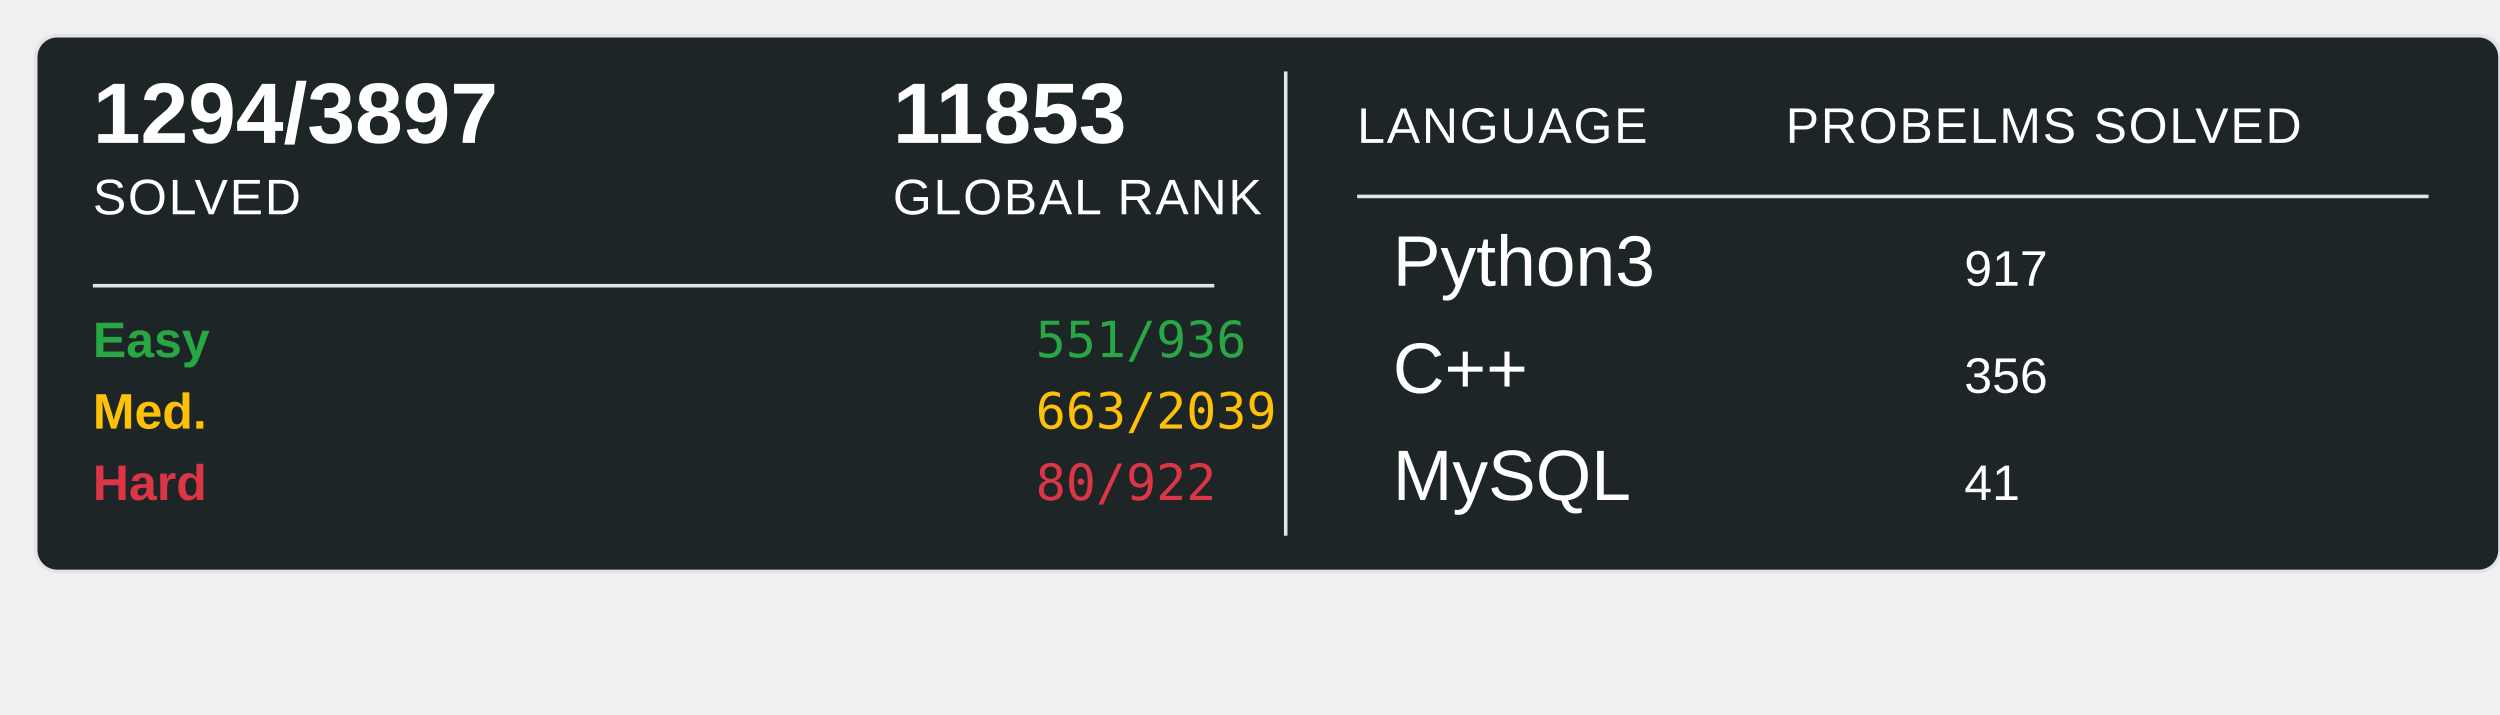
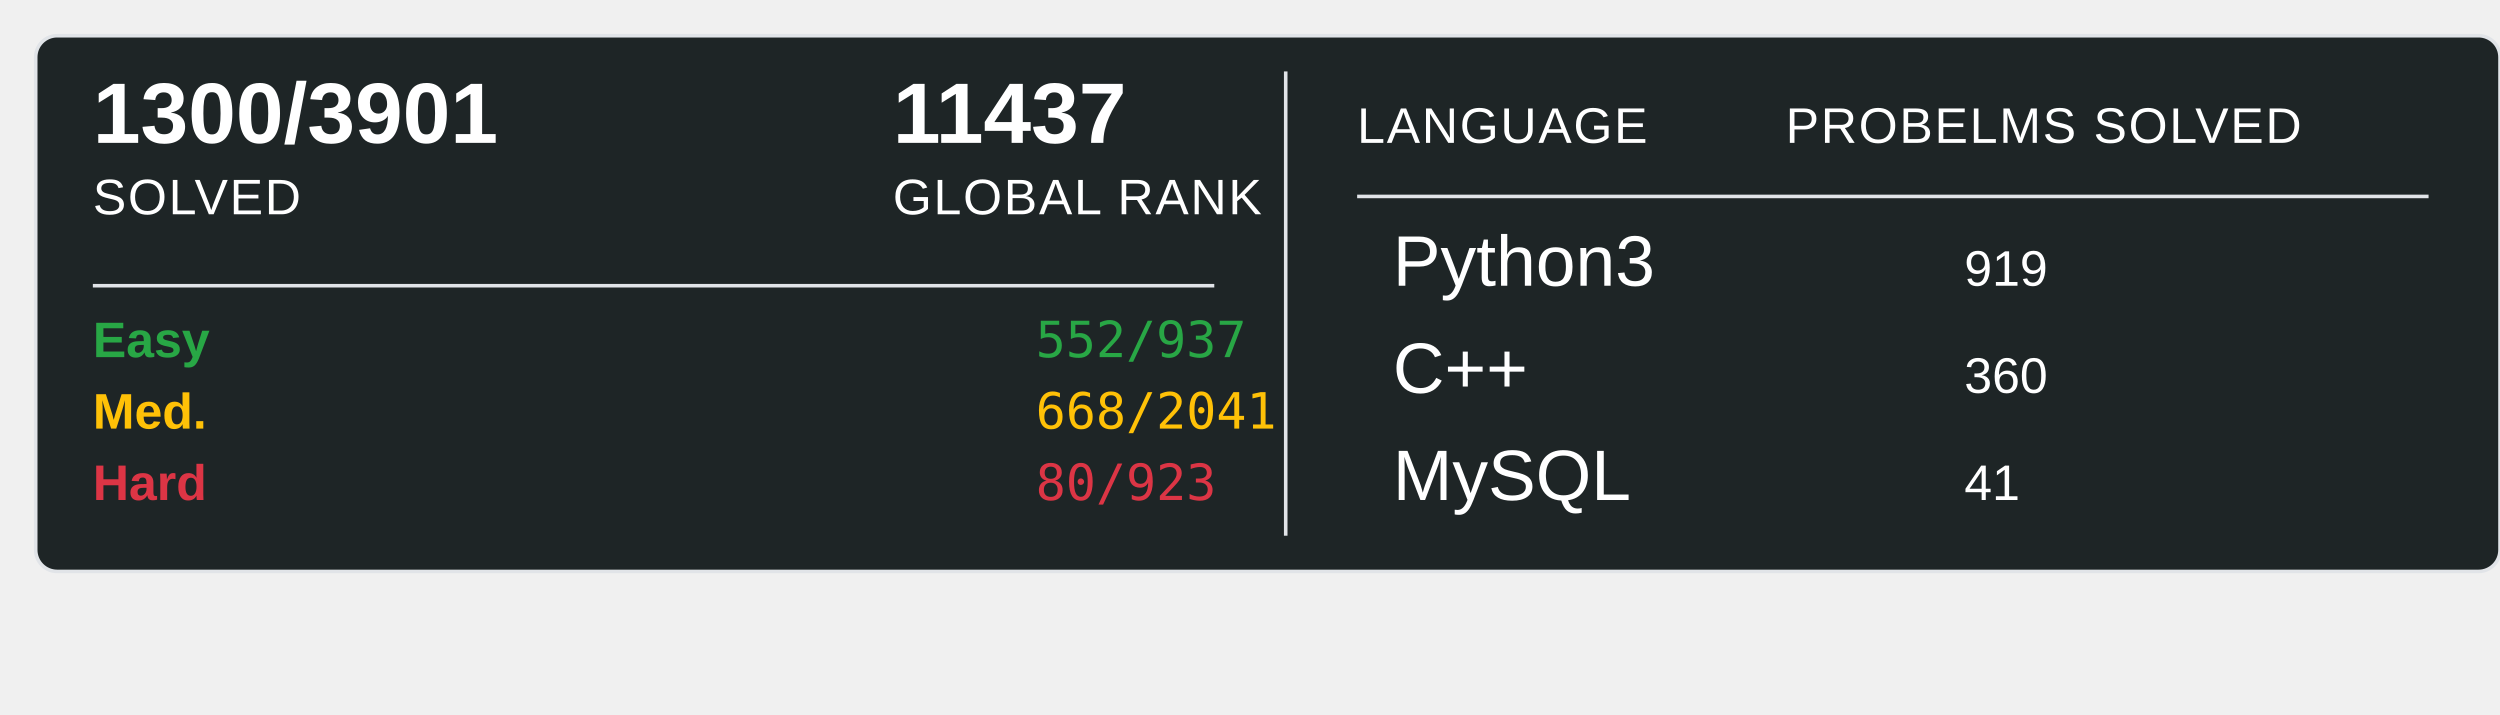
<svg xmlns="http://www.w3.org/2000/svg" width="700" height="200">
  <rect x="10" y="10" width="690" height="150" rx="6" ry="6" fill="#1E2526" stroke="#e1e4e8" stroke-width="1" />
-   <text x="26" y="40" font-family="Arial, sans-serif" font-size="24" font-weight="600" fill="#ffffff">1294/3897</text>
+   <text x="26" y="40" font-family="Arial, sans-serif" font-size="24" font-weight="600" fill="#ffffff">1300/3901</text>
  <text x="26" y="60" font-family="Arial, sans-serif" font-size="14" fill="#ffffff" text-transform="uppercase" letter-spacing="0.5">SOLVED</text>
-   <text x="250" y="40" font-family="Arial, sans-serif" font-size="24" font-weight="600" fill="#ffffff">11853</text>
+   <text x="250" y="40" font-family="Arial, sans-serif" font-size="24" font-weight="600" fill="#ffffff">11437</text>
  <text x="250" y="60" font-family="Arial, sans-serif" font-size="14" fill="#ffffff" text-transform="uppercase" letter-spacing="0.5">GLOBAL RANK</text>
  <line x1="26" y1="80" x2="340" y2="80" stroke="#e1e4e8" stroke-width="1" />
  <text x="26" y="100" font-family="Arial, sans-serif" font-size="14" font-weight="600" fill="#28a745">Easy</text>
-   <text x="290" y="100" font-family="monospace" font-size="14" fill="#28a745">551/936</text>
+   <text x="290" y="100" font-family="monospace" font-size="14" fill="#28a745">552/937</text>
  <text x="26" y="120" font-family="Arial, sans-serif" font-size="14" font-weight="600" fill="#ffc107">Med.</text>
-   <text x="290" y="120" font-family="monospace" font-size="14" fill="#ffc107">663/2039</text>
+   <text x="290" y="120" font-family="monospace" font-size="14" fill="#ffc107">668/2041</text>
  <text x="26" y="140" font-family="Arial, sans-serif" font-size="14" font-weight="600" fill="#dc3545">Hard</text>
-   <text x="290" y="140" font-family="monospace" font-size="14" fill="#dc3545">80/922</text>
+   <text x="290" y="140" font-family="monospace" font-size="14" fill="#dc3545">80/923</text>
  <line x1="360" y1="20" x2="360" y2="150" stroke="#e1e4e8" stroke-width="1" />
  <text x="380" y="40" font-family="Arial, sans-serif" font-size="14" fill="#ffffff" text-transform="uppercase" letter-spacing="0.5">LANGUAGE</text>
  <line x1="380" y1="55" x2="680" y2="55" stroke="#e1e4e8" stroke-width="1" />
  <text x="500" y="40" font-family="Arial, sans-serif" font-size="14" fill="#ffffff" text-transform="uppercase" letter-spacing="0.5">PROBELMS SOLVED</text>
  <text x="390" y="80" font-family="Arial, sans-serif" font-size="20" fill="#ffffff">Python3</text>
-   <text x="550" y="80" font-family="Arial, sans-serif" font-size="14" fill="#ffffff">917</text>
+   <text x="550" y="80" font-family="Arial, sans-serif" font-size="14" fill="#ffffff">919</text>
  <text x="390" y="110" font-family="Arial, sans-serif" font-size="20" fill="#ffffff">C++</text>
-   <text x="550" y="110" font-family="Arial, sans-serif" font-size="14" fill="#ffffff">356</text>
+   <text x="550" y="110" font-family="Arial, sans-serif" font-size="14" fill="#ffffff">360</text>
  <text x="390" y="140" font-family="Arial, sans-serif" font-size="20" fill="#ffffff">MySQL</text>
  <text x="550" y="140" font-family="Arial, sans-serif" font-size="14" fill="#ffffff">41</text>
</svg>
